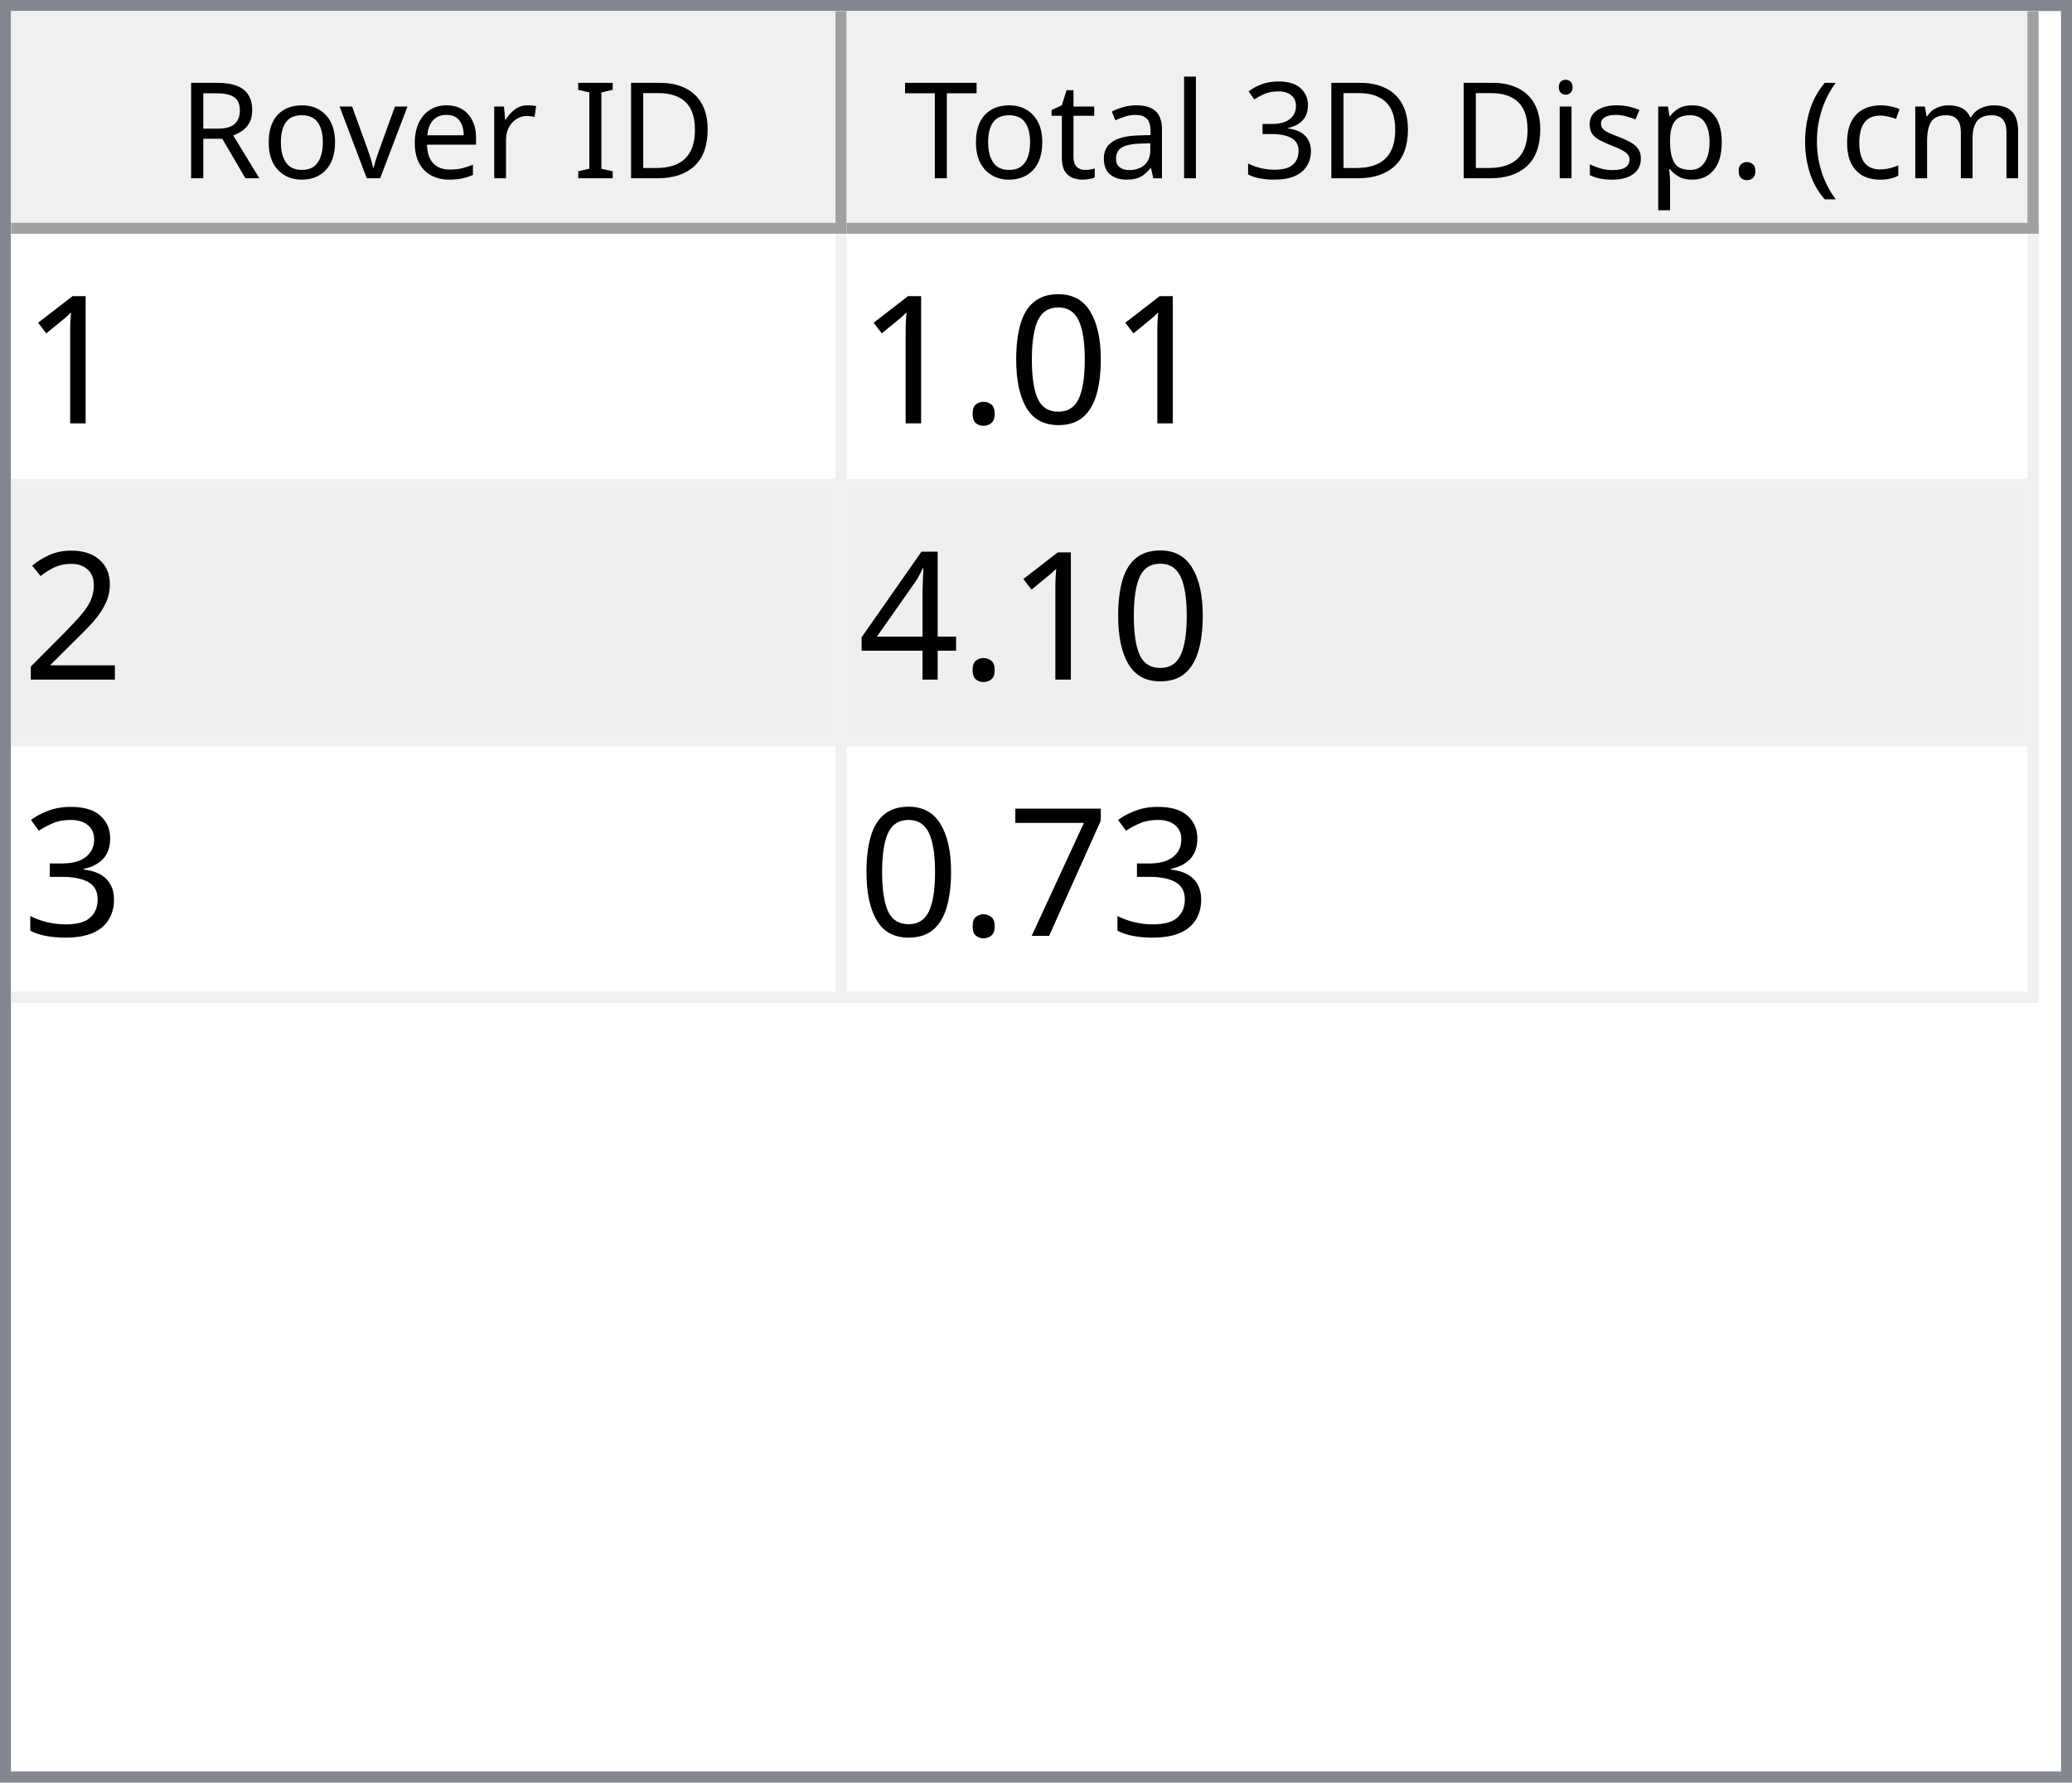
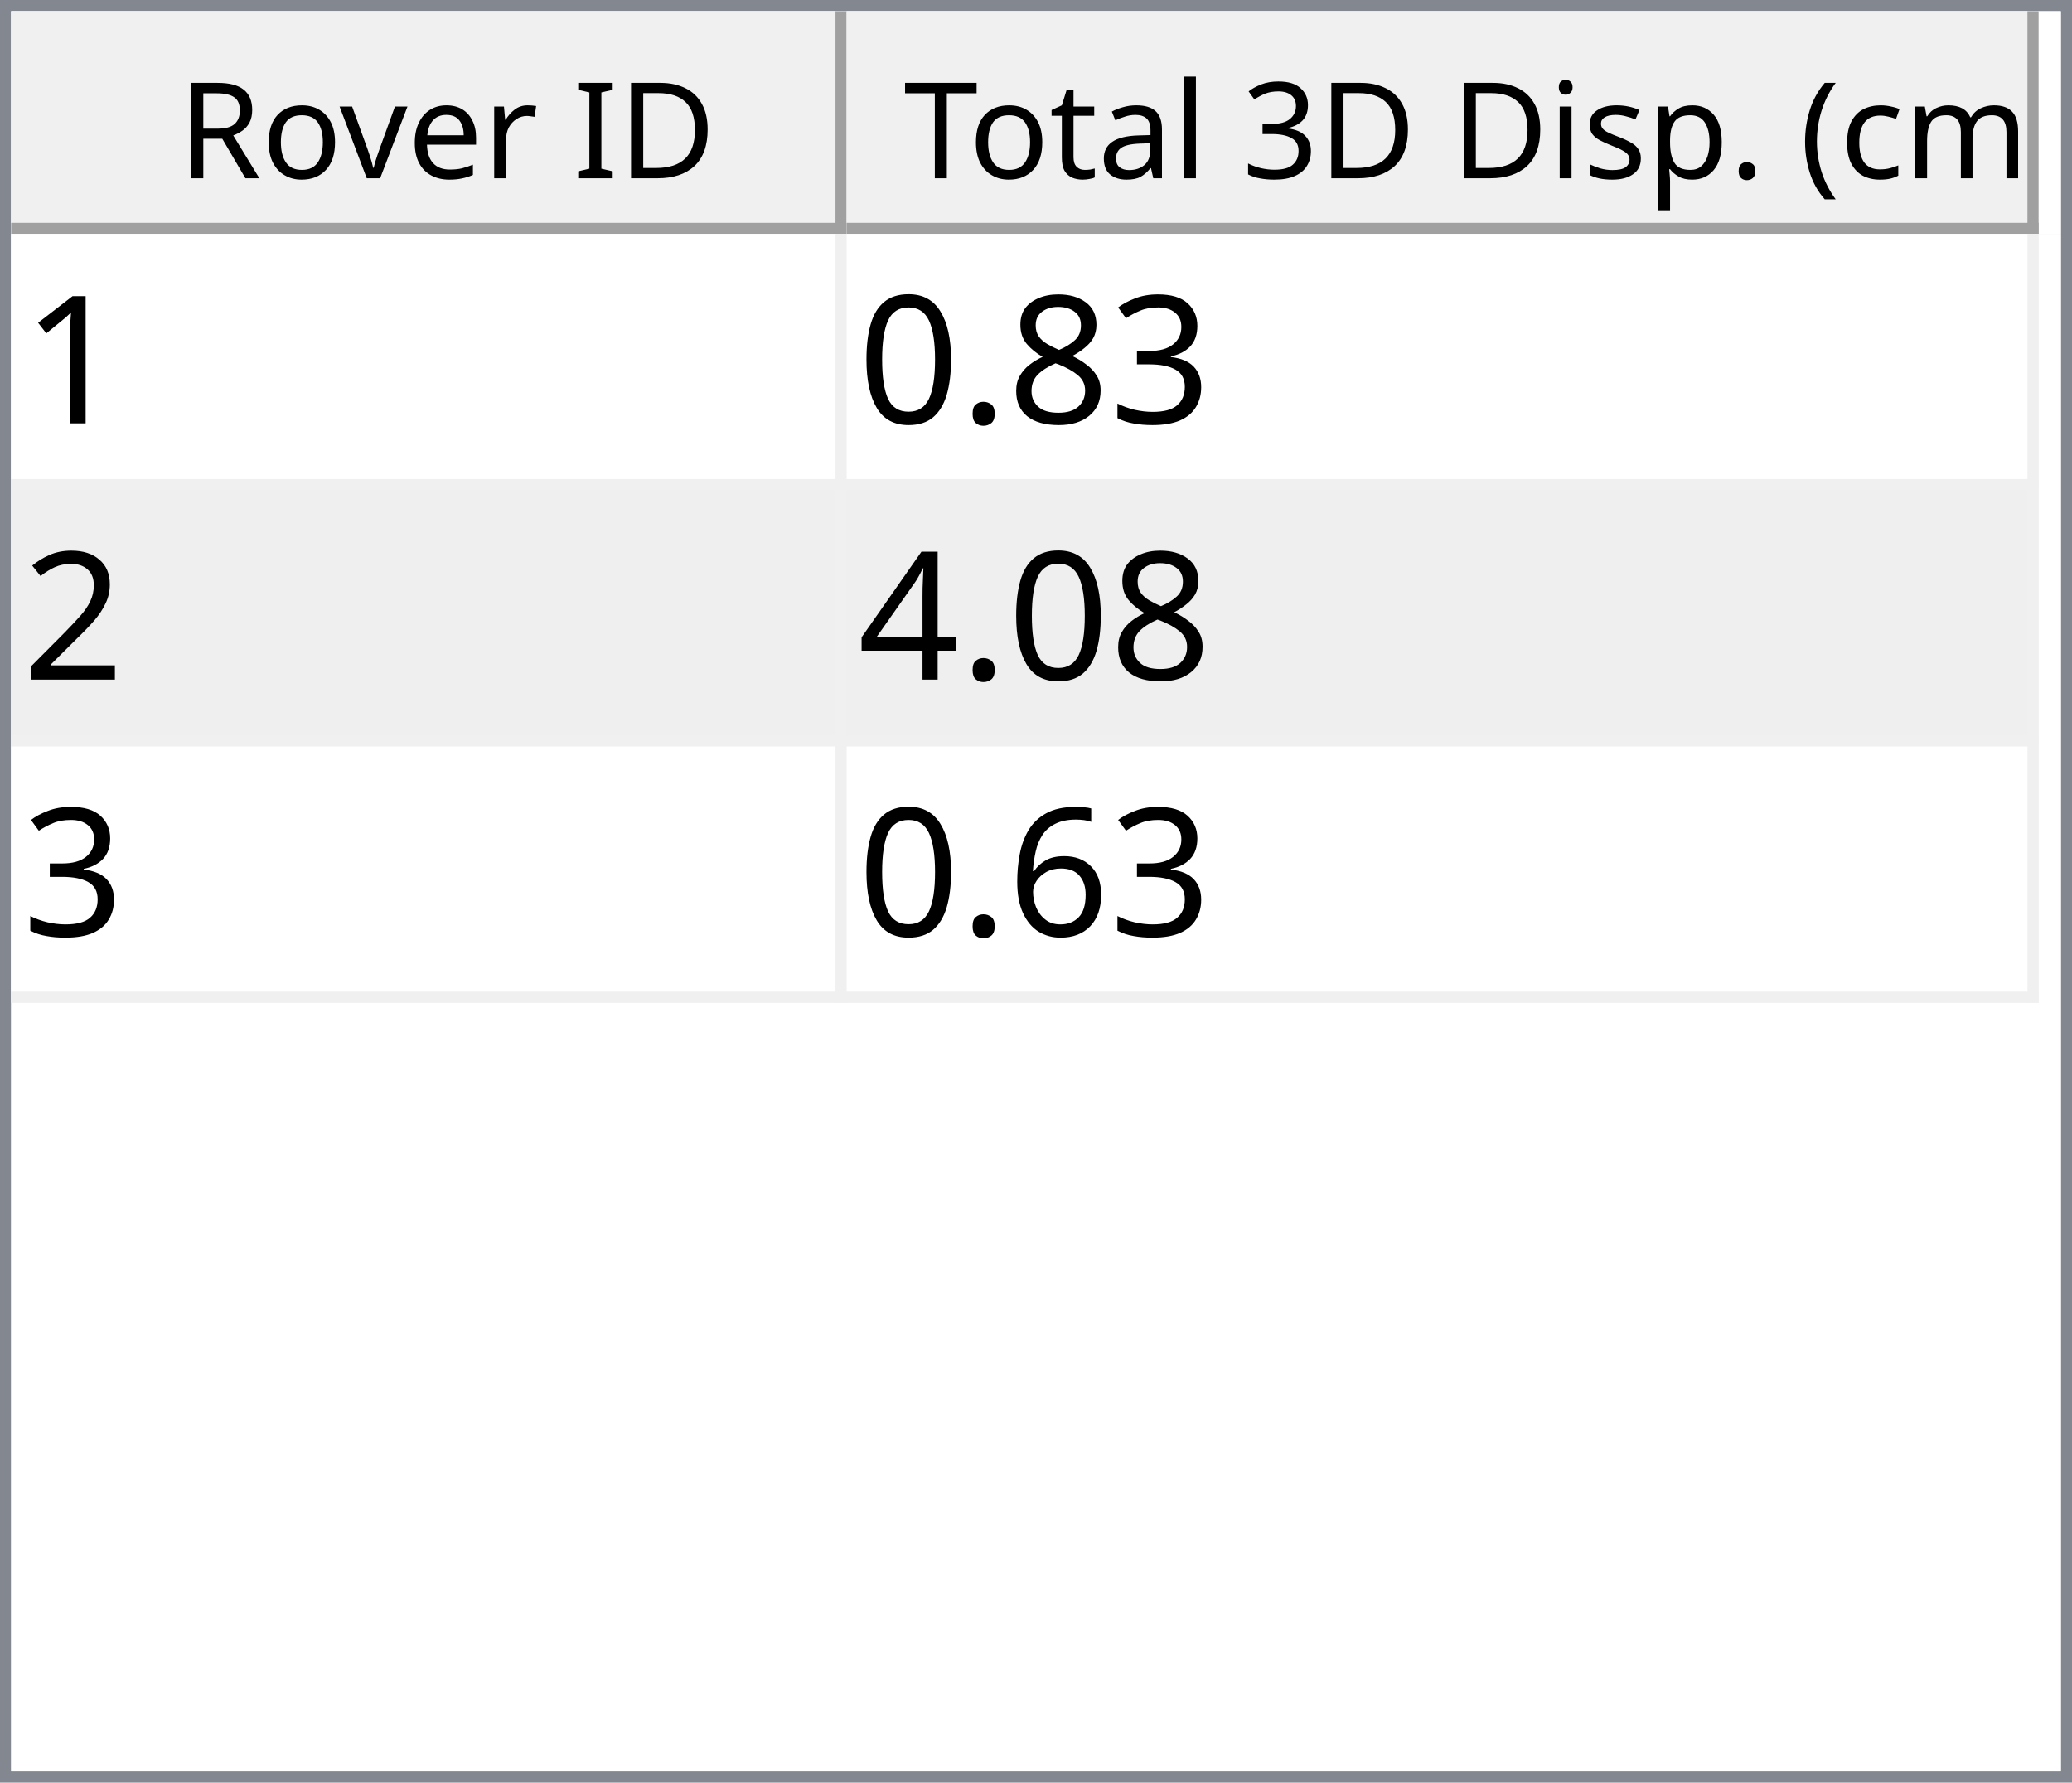
<svg xmlns="http://www.w3.org/2000/svg" style="fill-opacity:1; color-rendering:auto; color-interpolation:auto; text-rendering:auto; stroke:black; stroke-linecap:square; stroke-miterlimit:10; shape-rendering:auto; stroke-opacity:1; fill:black; stroke-dasharray:none; font-weight:normal; stroke-width:1; font-family:'Dialog'; font-style:normal; stroke-linejoin:miter; font-size:12px; stroke-dashoffset:0; image-rendering:auto;" width="186" height="160">
  <defs id="genericDefs" />
  <g>
    <defs id="defs1">
      <clipPath clipPathUnits="userSpaceOnUse" id="clipPath1">
        <path d="M0 0 L186 0 L186 160 L0 160 L0 0 Z" />
      </clipPath>
      <clipPath clipPathUnits="userSpaceOnUse" id="clipPath2">
        <path d="M0 0 L0 160 L186 160 L186 0 Z" />
      </clipPath>
      <clipPath clipPathUnits="userSpaceOnUse" id="clipPath3">
        <path d="M0 0 L0 20 L184 20 L184 0 Z" />
      </clipPath>
      <clipPath clipPathUnits="userSpaceOnUse" id="clipPath4">
        <path d="M0 0 L0 20 L75 20 L75 0 Z" />
      </clipPath>
      <clipPath clipPathUnits="userSpaceOnUse" id="clipPath5">
        <path d="M1 1 L1 19 L74 19 L74 1 Z" />
      </clipPath>
      <clipPath clipPathUnits="userSpaceOnUse" id="clipPath6">
        <path d="M0 0 L0 18 L73 18 L73 0 Z" />
      </clipPath>
      <clipPath clipPathUnits="userSpaceOnUse" id="clipPath7">
        <path d="M-0.5 -0.5 L-0.5 19.5 L74.5 19.5 L74.5 -0.5 Z" />
      </clipPath>
      <clipPath clipPathUnits="userSpaceOnUse" id="clipPath8">
        <path d="M0 0 L0 20 L107 20 L107 0 Z" />
      </clipPath>
      <clipPath clipPathUnits="userSpaceOnUse" id="clipPath9">
        <path d="M1 1 L1 19 L106 19 L106 1 Z" />
      </clipPath>
      <clipPath clipPathUnits="userSpaceOnUse" id="clipPath10">
        <path d="M0 0 L0 18 L105 18 L105 0 Z" />
      </clipPath>
      <clipPath clipPathUnits="userSpaceOnUse" id="clipPath11">
        <path d="M-0.5 -0.5 L-0.5 19.5 L106.5 19.5 L106.5 -0.5 Z" />
      </clipPath>
      <clipPath clipPathUnits="userSpaceOnUse" id="clipPath12">
        <path d="M0 0 L0 138 L184 138 L184 0 Z" />
      </clipPath>
      <clipPath clipPathUnits="userSpaceOnUse" id="clipPath13">
        <path d="M0 0 L0 69 L182 69 L182 0 Z" />
      </clipPath>
      <clipPath clipPathUnits="userSpaceOnUse" id="clipPath14">
        <path d="M-0.5 -0.5 L-0.5 68.5 L181.5 68.5 L181.5 -0.5 Z" />
      </clipPath>
      <clipPath clipPathUnits="userSpaceOnUse" id="clipPath15">
        <path d="M0 0 L0 22 L74 22 L74 0 Z" />
      </clipPath>
      <clipPath clipPathUnits="userSpaceOnUse" id="clipPath16">
        <path d="M0 0 L0 22 L106 22 L106 0 Z" />
      </clipPath>
      <font horiz-adv-x="64.551" id="font1">
        <font-face ascent="107.91" descent="25.098" units-per-em="100" style="font-style:normal; font-family:Segoe UI; font-weight:normal;" />
        <missing-glyph horiz-adv-x="64.551" d="M8.109 0 L8.109 68.266 L56.453 68.266 L56.453 0 L8.109 0 ZM15.328 7.234 L49.219 7.234 L49.219 61.031 L15.328 61.031 L15.328 7.234 Z" />
        <glyph unicode="D" horiz-adv-x="70.117" d="M9.188 0 L9.188 70.016 L28.516 70.016 Q65.531 70.016 65.531 35.891 Q65.531 19.672 55.25 9.836 Q44.969 0 27.734 0 L9.188 0 ZM17.391 62.594 L17.391 7.422 L27.828 7.422 Q41.609 7.422 49.273 14.797 Q56.938 22.172 56.938 35.688 Q56.938 62.594 28.328 62.594 L17.391 62.594 Z" />
        <glyph unicode="I" horiz-adv-x="26.611" d="M17.391 0 L9.188 0 L9.188 70.016 L17.391 70.016 L17.391 0 Z" />
        <glyph unicode=" " horiz-adv-x="27.393" d="" />
        <glyph unicode="r" horiz-adv-x="34.766" d="M34.188 41.891 Q32.078 43.5 28.125 43.5 Q23 43.5 19.555 38.672 Q16.109 33.844 16.109 25.484 L16.109 0 L8.109 0 L8.109 50 L16.109 50 L16.109 39.703 L16.312 39.703 Q18.016 44.969 21.531 47.922 Q25.047 50.875 29.391 50.875 Q32.516 50.875 34.188 50.203 L34.188 41.891 Z" />
        <glyph unicode="e" horiz-adv-x="52.295" d="M48.297 23 L12.984 23 Q13.188 14.656 17.484 10.109 Q21.781 5.562 29.297 5.562 Q37.75 5.562 44.828 11.141 L44.828 3.609 Q38.234 -1.172 27.391 -1.172 Q16.797 -1.172 10.742 5.641 Q4.688 12.453 4.688 24.812 Q4.688 36.469 11.305 43.82 Q17.922 51.172 27.734 51.172 Q37.547 51.172 42.922 44.828 Q48.297 38.484 48.297 27.203 L48.297 23 ZM40.094 29.781 Q40.047 36.719 36.75 40.578 Q33.453 44.438 27.594 44.438 Q21.922 44.438 17.969 40.383 Q14.016 36.328 13.094 29.781 L40.094 29.781 Z" />
        <glyph unicode="v" horiz-adv-x="47.9" d="M47.406 50 L27.484 0 L19.625 0 L0.688 50 L9.469 50 L22.172 13.672 Q23.578 9.672 23.922 6.688 L24.125 6.688 Q24.609 10.453 25.688 13.484 L38.969 50 L47.406 50 Z" />
        <glyph unicode="o" horiz-adv-x="58.594" d="M29 -1.172 Q17.922 -1.172 11.305 5.836 Q4.688 12.844 4.688 24.422 Q4.688 37.016 11.57 44.094 Q18.453 51.172 30.172 51.172 Q41.359 51.172 47.633 44.289 Q53.906 37.406 53.906 25.203 Q53.906 13.234 47.141 6.031 Q40.375 -1.172 29 -1.172 ZM29.594 44.438 Q21.875 44.438 17.383 39.188 Q12.891 33.938 12.891 24.703 Q12.891 15.828 17.43 10.695 Q21.969 5.562 29.594 5.562 Q37.359 5.562 41.531 10.594 Q45.703 15.625 45.703 24.906 Q45.703 34.281 41.531 39.359 Q37.359 44.438 29.594 44.438 Z" />
        <glyph unicode="R" horiz-adv-x="59.814" d="M59.375 0 L49.609 0 L37.891 19.625 Q36.281 22.359 34.766 24.289 Q33.25 26.219 31.664 27.438 Q30.078 28.656 28.25 29.219 Q26.422 29.781 24.125 29.781 L17.391 29.781 L17.391 0 L9.188 0 L9.188 70.016 L30.078 70.016 Q34.672 70.016 38.555 68.867 Q42.438 67.719 45.289 65.375 Q48.141 63.031 49.758 59.547 Q51.375 56.062 51.375 51.375 Q51.375 47.703 50.273 44.656 Q49.172 41.609 47.148 39.211 Q45.125 36.812 42.266 35.133 Q39.406 33.453 35.844 32.516 L35.844 32.328 Q37.594 31.547 38.891 30.547 Q40.188 29.547 41.359 28.18 Q42.531 26.812 43.68 25.078 Q44.828 23.344 46.234 21.047 L59.375 0 ZM17.391 62.594 L17.391 37.203 L28.516 37.203 Q31.594 37.203 34.203 38.133 Q36.812 39.062 38.719 40.797 Q40.625 42.531 41.703 45.047 Q42.781 47.562 42.781 50.688 Q42.781 56.297 39.141 59.445 Q35.5 62.594 28.609 62.594 L17.391 62.594 Z" />
        <glyph unicode=")" horiz-adv-x="30.176" d="M8.297 -15.922 L1.172 -15.922 Q16.406 2.344 16.406 26.812 Q16.406 51.469 1.078 70.016 L8.297 70.016 Q23.531 52.156 23.531 26.703 Q23.531 1.375 8.297 -15.922 Z" />
        <glyph unicode="m" horiz-adv-x="86.133" d="M79.109 0 L71.094 0 L71.094 28.719 Q71.094 37.016 68.531 40.727 Q65.969 44.438 59.906 44.438 Q54.781 44.438 51.195 39.75 Q47.609 35.062 47.609 28.516 L47.609 0 L39.594 0 L39.594 29.688 Q39.594 44.438 28.219 44.438 Q22.953 44.438 19.531 40.016 Q16.109 35.594 16.109 28.516 L16.109 0 L8.109 0 L8.109 50 L16.109 50 L16.109 42.094 L16.312 42.094 Q21.625 51.172 31.844 51.172 Q36.969 51.172 40.773 48.312 Q44.578 45.453 46 40.828 Q51.562 51.172 62.594 51.172 Q79.109 51.172 79.109 30.812 L79.109 0 Z" />
        <glyph unicode="c" horiz-adv-x="46.191" d="M42.188 2.297 Q36.422 -1.172 28.516 -1.172 Q17.828 -1.172 11.258 5.789 Q4.688 12.75 4.688 23.828 Q4.688 36.188 11.766 43.68 Q18.844 51.172 30.672 51.172 Q37.25 51.172 42.281 48.734 L42.281 40.531 Q36.719 44.438 30.375 44.438 Q22.703 44.438 17.797 38.945 Q12.891 33.453 12.891 24.516 Q12.891 15.719 17.508 10.641 Q22.125 5.562 29.891 5.562 Q36.422 5.562 42.188 9.906 L42.188 2.297 Z" />
        <glyph unicode="(" horiz-adv-x="30.176" d="M29.109 -15.922 L21.969 -15.922 Q6.844 1.375 6.844 26.703 Q6.844 52.156 21.969 70.016 L29.203 70.016 Q13.875 51.469 13.875 26.812 Q13.875 2.344 29.109 -15.922 Z" />
        <glyph unicode="." horiz-adv-x="21.68" d="M10.891 -1.078 Q8.641 -1.078 7.055 0.539 Q5.469 2.156 5.469 4.391 Q5.469 6.641 7.055 8.273 Q8.641 9.906 10.891 9.906 Q13.188 9.906 14.797 8.273 Q16.406 6.641 16.406 4.391 Q16.406 2.156 14.797 0.539 Q13.188 -1.078 10.891 -1.078 Z" />
        <glyph unicode="p" horiz-adv-x="58.789" d="M16.312 7.234 L16.109 7.234 L16.109 -23 L8.109 -23 L8.109 50 L16.109 50 L16.109 41.219 L16.312 41.219 Q22.219 51.172 33.594 51.172 Q43.266 51.172 48.688 44.461 Q54.109 37.75 54.109 26.469 Q54.109 13.922 48 6.375 Q41.891 -1.172 31.297 -1.172 Q21.578 -1.172 16.312 7.234 ZM16.109 27.391 L16.109 20.406 Q16.109 14.203 20.141 9.883 Q24.172 5.562 30.375 5.562 Q37.641 5.562 41.773 11.133 Q45.906 16.703 45.906 26.609 Q45.906 34.969 42.047 39.703 Q38.188 44.438 31.594 44.438 Q24.609 44.438 20.359 39.578 Q16.109 34.719 16.109 27.391 Z" />
        <glyph unicode="s" horiz-adv-x="42.432" d="M5.078 1.812 L5.078 10.406 Q11.625 5.562 19.484 5.562 Q30.031 5.562 30.031 12.594 Q30.031 14.594 29.125 15.992 Q28.219 17.391 26.68 18.461 Q25.141 19.531 23.07 20.383 Q21 21.234 18.609 22.172 Q15.281 23.484 12.766 24.828 Q10.25 26.172 8.57 27.859 Q6.891 29.547 6.031 31.695 Q5.172 33.844 5.172 36.719 Q5.172 40.234 6.789 42.945 Q8.406 45.656 11.086 47.484 Q13.766 49.312 17.211 50.242 Q20.656 51.172 24.312 51.172 Q30.812 51.172 35.938 48.922 L35.938 40.828 Q30.422 44.438 23.25 44.438 Q21 44.438 19.195 43.922 Q17.391 43.406 16.094 42.477 Q14.797 41.547 14.086 40.258 Q13.375 38.969 13.375 37.406 Q13.375 35.453 14.086 34.133 Q14.797 32.812 16.164 31.789 Q17.531 30.766 19.484 29.938 Q21.438 29.109 23.922 28.125 Q27.25 26.859 29.883 25.516 Q32.516 24.172 34.375 22.484 Q36.234 20.797 37.234 18.602 Q38.234 16.406 38.234 13.375 Q38.234 9.672 36.602 6.938 Q34.969 4.203 32.234 2.398 Q29.5 0.594 25.93 -0.289 Q22.359 -1.172 18.453 -1.172 Q10.75 -1.172 5.078 1.812 Z" />
        <glyph unicode="i" horiz-adv-x="24.219" d="M12.203 62.703 Q10.062 62.703 8.547 64.164 Q7.031 65.625 7.031 67.875 Q7.031 70.125 8.547 71.609 Q10.062 73.094 12.203 73.094 Q14.406 73.094 15.945 71.609 Q17.484 70.125 17.484 67.875 Q17.484 65.719 15.945 64.211 Q14.406 62.703 12.203 62.703 ZM16.109 0 L8.109 0 L8.109 50 L16.109 50 L16.109 0 Z" />
        <glyph unicode="3" horiz-adv-x="53.906" d="M46.531 19.828 Q46.531 15.094 44.75 11.211 Q42.969 7.328 39.719 4.57 Q36.469 1.812 31.93 0.297 Q27.391 -1.219 21.922 -1.219 Q11.922 -1.219 6 2.594 L6 11.188 Q13.094 5.609 22.219 5.609 Q25.875 5.609 28.828 6.539 Q31.781 7.469 33.906 9.227 Q36.031 10.984 37.18 13.477 Q38.328 15.969 38.328 19.094 Q38.328 32.812 18.797 32.812 L12.984 32.812 L12.984 39.594 L18.5 39.594 Q35.797 39.594 35.797 52.484 Q35.797 64.406 22.609 64.406 Q15.188 64.406 8.688 59.422 L8.688 67.188 Q15.375 71.188 24.609 71.188 Q29 71.188 32.57 69.969 Q36.141 68.75 38.68 66.555 Q41.219 64.359 42.609 61.281 Q44 58.203 44 54.5 Q44 40.672 30.031 36.719 L30.031 36.531 Q33.594 36.141 36.625 34.797 Q39.656 33.453 41.852 31.305 Q44.047 29.156 45.289 26.25 Q46.531 23.344 46.531 19.828 Z" />
        <glyph unicode="l" horiz-adv-x="24.219" d="M16.109 0 L8.109 0 L8.109 74.031 L16.109 74.031 L16.109 0 Z" />
        <glyph unicode="a" horiz-adv-x="50.879" d="M43.891 0 L35.891 0 L35.891 7.812 L35.688 7.812 Q30.469 -1.172 20.312 -1.172 Q12.844 -1.172 8.617 2.781 Q4.391 6.734 4.391 13.281 Q4.391 27.297 20.906 29.594 L35.891 31.688 Q35.891 44.438 25.594 44.438 Q16.547 44.438 9.281 38.281 L9.281 46.484 Q16.656 51.172 26.266 51.172 Q43.891 51.172 43.891 32.516 L43.891 0 ZM35.891 25.297 L23.828 23.641 Q18.266 22.859 15.43 20.875 Q12.594 18.891 12.594 13.875 Q12.594 10.203 15.211 7.883 Q17.828 5.562 22.172 5.562 Q28.125 5.562 32.008 9.742 Q35.891 13.922 35.891 20.312 L35.891 25.297 Z" />
        <glyph unicode="t" horiz-adv-x="33.887" d="M31.297 0.484 Q28.469 -1.078 23.828 -1.078 Q10.688 -1.078 10.688 13.578 L10.688 43.172 L2.094 43.172 L2.094 50 L10.688 50 L10.688 62.203 L18.703 64.797 L18.703 50 L31.297 50 L31.297 43.172 L18.703 43.172 L18.703 14.984 Q18.703 9.969 20.414 7.82 Q22.125 5.672 26.078 5.672 Q29.109 5.672 31.297 7.328 L31.297 0.484 Z" />
        <glyph unicode="T" horiz-adv-x="52.393" d="M50.594 62.594 L30.375 62.594 L30.375 0 L22.172 0 L22.172 62.594 L2 62.594 L2 70.016 L50.594 70.016 L50.594 62.594 Z" />
      </font>
      <font horiz-adv-x="75.0" id="font2">
        <font-face ascent="100.537" descent="21.973" units-per-em="100" style="font-style:normal; font-family:sans-serif; font-weight:normal;" />
        <missing-glyph horiz-adv-x="75.0" d="M12.5 0 L12.5 62.5 L62.5 62.5 L62.5 0 L12.5 0 ZM14.062 1.562 L60.938 1.562 L60.938 60.938 L14.062 60.938 L14.062 1.562 Z" />
        <glyph unicode="1" horiz-adv-x="55.615" d="M37.25 0 L28.469 0 L28.469 56 Q25.297 52.984 20.141 49.953 Q14.984 46.922 10.891 45.406 L10.891 53.906 Q18.266 57.375 23.781 62.305 Q29.297 67.234 31.594 71.875 L37.25 71.875 L37.25 0 Z" />
+         <glyph unicode="3" horiz-adv-x="55.615" d="M4.203 18.891 L12.984 20.062 Q14.5 12.594 18.141 9.297 Q21.781 6 27 6 Q33.203 6 37.477 10.297 Q41.75 14.594 41.75 20.953 Q41.75 27 37.797 30.93 Q33.844 34.859 27.734 34.859 Q25.25 34.859 21.531 33.891 L22.516 41.609 Q23.391 41.5 23.922 41.5 Q29.547 41.5 34.039 44.43 Q38.531 47.359 38.531 53.469 Q38.531 58.297 35.258 61.477 Q31.984 64.656 26.812 64.656 Q21.688 64.656 18.266 61.43 Q14.844 58.203 13.875 51.766 L5.078 53.328 Q6.688 62.156 12.398 67.016 Q18.109 71.875 26.609 71.875 Q32.469 71.875 37.398 69.359 Q42.328 66.844 44.945 62.5 Q47.562 58.156 47.562 53.266 Q47.562 48.641 45.07 44.828 Q42.578 41.016 37.703 38.766 Q44.047 37.312 47.562 32.695 Q51.078 28.078 51.078 21.141 Q51.078 11.766 44.242 5.25 Q37.406 -1.266 26.953 -1.266 Q17.531 -1.266 11.305 4.352 Q5.078 9.969 4.203 18.891 Z" />
+         <glyph unicode="8" horiz-adv-x="55.615" d="M17.672 38.812 Q12.203 40.828 9.57 44.539 Q6.938 48.25 6.938 53.422 Q6.938 61.234 12.555 66.555 Q18.172 71.875 27.484 71.875 Q36.859 71.875 42.578 66.43 Q48.297 60.984 48.297 53.172 Q48.297 48.188 45.68 44.508 Q43.062 40.828 37.75 38.812 Q44.344 36.672 47.781 31.883 Q51.219 27.094 51.219 20.453 Q51.219 11.281 44.727 5.031 Q38.234 -1.219 27.641 -1.219 Q17.047 -1.219 10.547 5.055 Q4.047 11.328 4.047 20.703 Q4.047 27.688 7.594 32.398 Q11.141 37.109 17.672 38.812 ZM15.922 53.719 Q15.922 48.641 19.195 45.414 Q22.469 42.188 27.688 42.188 Q32.766 42.188 36.016 45.383 Q39.266 48.578 39.266 53.219 Q39.266 58.062 35.914 61.359 Q32.562 64.656 27.594 64.656 Q22.562 64.656 19.242 61.43 Q15.922 58.203 15.922 53.719 ZM13.094 20.656 Q13.094 16.891 14.875 13.375 Q16.656 9.859 20.172 7.93 Q23.688 6 27.734 6 Q34.031 6 38.133 10.055 Q42.234 14.109 42.234 20.359 Q42.234 26.703 38.016 30.859 Q33.797 35.016 27.438 35.016 Q21.234 35.016 17.164 30.914 Q13.094 26.812 13.094 20.656 Z" />
+         <glyph unicode="." horiz-adv-x="27.783" d="M9.078 0 L9.078 10.016 L19.094 10.016 L19.094 0 L9.078 0 Z" />
        <glyph unicode="0" horiz-adv-x="55.615" d="M4.156 35.297 Q4.156 48 6.766 55.742 Q9.375 63.484 14.523 67.68 Q19.672 71.875 27.484 71.875 Q33.25 71.875 37.594 69.555 Q41.938 67.234 44.773 62.867 Q47.609 58.5 49.219 52.227 Q50.828 45.953 50.828 35.297 Q50.828 22.703 48.242 14.969 Q45.656 7.234 40.508 3.008 Q35.359 -1.219 27.484 -1.219 Q17.141 -1.219 11.234 6.203 Q4.156 15.141 4.156 35.297 ZM13.188 35.297 Q13.188 17.672 17.312 11.836 Q21.438 6 27.484 6 Q33.547 6 37.672 11.859 Q41.797 17.719 41.797 35.297 Q41.797 52.984 37.672 58.789 Q33.547 64.594 27.391 64.594 Q21.344 64.594 17.719 59.469 Q13.188 52.938 13.188 35.297 Z" />
-         <glyph unicode="." horiz-adv-x="27.783" d="M9.078 0 L9.078 10.016 L19.094 10.016 L19.094 0 L9.078 0 Z" />
        <glyph unicode="2" horiz-adv-x="55.615" d="M50.344 8.453 L50.344 0 L3.031 0 Q2.938 3.172 4.047 6.109 Q5.859 10.938 9.836 15.625 Q13.812 20.312 21.344 26.469 Q33.016 36.031 37.117 41.625 Q41.219 47.219 41.219 52.203 Q41.219 57.422 37.477 61.008 Q33.734 64.594 27.734 64.594 Q21.391 64.594 17.578 60.789 Q13.766 56.984 13.719 50.25 L4.688 51.172 Q5.609 61.281 11.664 66.578 Q17.719 71.875 27.938 71.875 Q38.234 71.875 44.242 66.164 Q50.25 60.453 50.25 52 Q50.25 47.703 48.492 43.555 Q46.734 39.406 42.656 34.812 Q38.578 30.219 29.109 22.219 Q21.188 15.578 18.945 13.211 Q16.703 10.844 15.234 8.453 L50.344 8.453 Z" />
        <glyph unicode="4" horiz-adv-x="55.615" d="M32.328 0 L32.328 17.141 L1.266 17.141 L1.266 25.203 L33.938 71.578 L41.109 71.578 L41.109 25.203 L50.781 25.203 L50.781 17.141 L41.109 17.141 L41.109 0 L32.328 0 ZM32.328 25.203 L32.328 57.469 L9.906 25.203 L32.328 25.203 Z" />
-         <glyph unicode="3" horiz-adv-x="55.615" d="M4.203 18.891 L12.984 20.062 Q14.5 12.594 18.141 9.297 Q21.781 6 27 6 Q33.203 6 37.477 10.297 Q41.75 14.594 41.75 20.953 Q41.75 27 37.797 30.93 Q33.844 34.859 27.734 34.859 Q25.25 34.859 21.531 33.891 L22.516 41.609 Q23.391 41.5 23.922 41.5 Q29.547 41.5 34.039 44.43 Q38.531 47.359 38.531 53.469 Q38.531 58.297 35.258 61.477 Q31.984 64.656 26.812 64.656 Q21.688 64.656 18.266 61.43 Q14.844 58.203 13.875 51.766 L5.078 53.328 Q6.688 62.156 12.398 67.016 Q18.109 71.875 26.609 71.875 Q32.469 71.875 37.398 69.359 Q42.328 66.844 44.945 62.5 Q47.562 58.156 47.562 53.266 Q47.562 48.641 45.07 44.828 Q42.578 41.016 37.703 38.766 Q44.047 37.312 47.562 32.695 Q51.078 28.078 51.078 21.141 Q51.078 11.766 44.242 5.25 Q37.406 -1.266 26.953 -1.266 Q17.531 -1.266 11.305 4.352 Q5.078 9.969 4.203 18.891 Z" />
-         <glyph unicode="7" horiz-adv-x="55.615" d="M4.734 62.203 L4.734 70.656 L51.078 70.656 L51.078 63.812 Q44.234 56.547 37.523 44.484 Q30.812 32.422 27.156 19.672 Q24.516 10.688 23.781 0 L14.75 0 Q14.891 8.453 18.062 20.414 Q21.234 32.375 27.172 43.484 Q33.109 54.594 39.797 62.203 L4.734 62.203 Z" />
+         <glyph unicode="6" horiz-adv-x="55.615" d="M49.75 54.047 L41.016 53.375 Q39.844 58.547 37.703 60.891 Q34.125 64.656 28.906 64.656 Q24.703 64.656 21.531 62.312 Q17.391 59.281 14.992 53.469 Q12.594 47.656 12.5 36.922 Q15.672 41.75 20.266 44.094 Q24.859 46.438 29.891 46.438 Q38.672 46.438 44.852 39.969 Q51.031 33.5 51.031 23.25 Q51.031 16.5 48.125 10.719 Q45.219 4.938 40.141 1.859 Q35.062 -1.219 28.609 -1.219 Q17.625 -1.219 10.695 6.859 Q3.766 14.938 3.766 33.5 Q3.766 54.25 11.422 63.672 Q18.109 71.875 29.438 71.875 Q37.891 71.875 43.289 67.141 Q48.688 62.406 49.75 54.047 ZM13.875 23.188 Q13.875 18.656 15.797 14.508 Q17.719 10.359 21.188 8.18 Q24.656 6 28.469 6 Q34.031 6 38.039 10.492 Q42.047 14.984 42.047 22.703 Q42.047 30.125 38.086 34.398 Q34.125 38.672 28.125 38.672 Q22.172 38.672 18.023 34.398 Q13.875 30.125 13.875 23.188 Z" />
      </font>
    </defs>
    <g style="fill:white; stroke:white;">
      <rect x="0" y="0" width="186" style="clip-path:url(#clipPath1); stroke:none;" height="160" />
    </g>
    <g style="fill:white; text-rendering:optimizeSpeed; color-rendering:optimizeSpeed; image-rendering:optimizeSpeed; shape-rendering:crispEdges; stroke:white; color-interpolation:sRGB;">
      <rect x="0" width="186" height="160" y="0" style="stroke:none;" />
      <path style="stroke:none;" d="M0 160 L186 160 L186 0 L0 0 Z" />
    </g>
    <g style="fill:rgb(240,240,240); font-family:'Segoe UI'; stroke:rgb(240,240,240);">
      <rect x="0" y="0" width="186" style="clip-path:url(#clipPath2); stroke:none;" height="160" />
    </g>
    <g style="fill:rgb(130,135,144); font-family:'Segoe UI'; stroke:rgb(130,135,144);">
      <path d="M0 0 L186 0 L186 160 L0 160 L0 0 ZM1 1 L185 1 L185 159 L1 159 L1 1 Z" style="fill-rule:evenodd; clip-path:url(#clipPath2); stroke:none;" />
    </g>
    <g style="fill:white; font-family:'Segoe UI'; stroke:white;" transform="translate(1,1)">
      <rect x="0" y="0" width="184" style="clip-path:url(#clipPath3); stroke:none;" height="20" />
    </g>
    <g style="fill:rgb(240,240,240); font-family:'Segoe UI'; stroke:rgb(240,240,240);" transform="translate(1,1)">
      <rect x="0" y="0" width="75" style="clip-path:url(#clipPath4); stroke:none;" height="20" />
    </g>
    <g style="font-family:'Segoe UI';" transform="translate(2,2)">
      <text x="14" xml:space="preserve" y="14" style="clip-path:url(#clipPath6); stroke:none;">Rover ID</text>
    </g>
    <g style="fill:rgb(160,160,160); font-family:'Segoe UI'; stroke:rgb(160,160,160); stroke-linejoin:bevel;" transform="translate(1.5,1.5)">
      <line x1="74" x2="74" y1="0" style="fill:none; clip-path:url(#clipPath7);" y2="19" />
    </g>
    <g style="fill:rgb(160,160,160); font-family:'Segoe UI'; stroke:rgb(160,160,160); stroke-linejoin:bevel;" transform="matrix(1,0,0,1,1,1) translate(0.5,0.5)">
      <line x1="0" x2="74" y1="19" style="fill:none; clip-path:url(#clipPath7);" y2="19" />
    </g>
    <g style="fill:rgb(240,240,240); font-family:'Segoe UI'; stroke:rgb(240,240,240);" transform="translate(76,1)">
      <rect x="0" y="0" width="107" style="clip-path:url(#clipPath8); stroke:none;" height="20" />
    </g>
    <g style="font-family:'Segoe UI';" transform="translate(77,2)">
      <text x="1" xml:space="preserve" y="14" style="clip-path:url(#clipPath10); stroke:none;"> Total 3D Disp. (cm)</text>
    </g>
    <g style="fill:rgb(160,160,160); font-family:'Segoe UI'; stroke:rgb(160,160,160); stroke-linejoin:bevel;" transform="translate(76.5,1.5)">
      <line x1="106" x2="106" y1="0" style="fill:none; clip-path:url(#clipPath11);" y2="19" />
    </g>
    <g style="fill:rgb(160,160,160); font-family:'Segoe UI'; stroke:rgb(160,160,160); stroke-linejoin:bevel;" transform="matrix(1,0,0,1,76,1) translate(0.5,0.5)">
      <line x1="0" x2="106" y1="19" style="fill:none; clip-path:url(#clipPath11);" y2="19" />
    </g>
    <g style="fill:white; font-family:'Segoe UI'; stroke:white;" transform="translate(1,21)">
      <rect x="0" y="0" width="184" style="clip-path:url(#clipPath12); stroke:none;" height="138" />
    </g>
    <g style="fill:rgb(240,240,240); font-size:16px; font-family:sans-serif; stroke:rgb(240,240,240);" transform="translate(1,21)">
      <rect x="0" y="0" width="182" style="clip-path:url(#clipPath13); stroke:none;" height="69" />
      <line transform="translate(0.5,0.5)" x1="0" x2="181" y1="22" style="clip-path:url(#clipPath14); fill:none; stroke-linejoin:bevel;" y2="22" />
    </g>
    <g transform="matrix(1,0,0,1,1,21) translate(0.5,0.5)" style="fill:rgb(240,240,240); font-size:16px; font-family:sans-serif; stroke:rgb(240,240,240); stroke-linejoin:bevel;">
      <line x1="0" x2="181" y1="45" style="fill:none; clip-path:url(#clipPath14);" y2="45" />
    </g>
    <g transform="matrix(1,0,0,1,1,21) translate(0.5,0.5)" style="fill:rgb(240,240,240); font-size:16px; font-family:sans-serif; stroke:rgb(240,240,240); stroke-linejoin:bevel;">
      <line x1="0" x2="181" y1="68" style="fill:none; clip-path:url(#clipPath14);" y2="68" />
    </g>
    <g transform="matrix(1,0,0,1,1,21) translate(0.5,0.5)" style="fill:rgb(240,240,240); font-size:16px; font-family:sans-serif; stroke:rgb(240,240,240); stroke-linejoin:bevel;">
      <line x1="74" x2="74" y1="0" style="fill:none; clip-path:url(#clipPath14);" y2="68" />
    </g>
    <g transform="matrix(1,0,0,1,1,21) translate(0.5,0.5)" style="fill:rgb(240,240,240); font-size:16px; font-family:sans-serif; stroke:rgb(240,240,240); stroke-linejoin:bevel;">
      <line x1="181" x2="181" y1="0" style="fill:none; clip-path:url(#clipPath14);" y2="68" />
    </g>
    <g style="fill:white; font-size:16px; font-family:sans-serif; stroke:white;" transform="matrix(1,0,0,1,1,21)">
      <rect x="0" y="0" width="74" style="clip-path:url(#clipPath15); stroke:none;" height="22" />
      <text x="1" y="17" style="fill:black; clip-path:url(#clipPath15); stroke:none;" xml:space="preserve">1</text>
    </g>
    <g style="fill:white; font-size:16px; font-family:sans-serif; stroke:white;" transform="matrix(1,0,0,1,1,21) translate(75,0)">
      <rect x="0" y="0" width="106" style="clip-path:url(#clipPath16); stroke:none;" height="22" />
-       <text x="1" y="17" style="fill:black; clip-path:url(#clipPath16); stroke:none;" xml:space="preserve">1.01</text>
+       <text x="1" y="17" style="fill:black; clip-path:url(#clipPath16); stroke:none;" xml:space="preserve">0.83</text>
    </g>
    <g style="fill:rgb(239,239,239); font-size:16px; font-family:sans-serif; stroke:rgb(239,239,239);" transform="matrix(1,0,0,1,1,21) translate(0,23)">
      <rect x="0" y="0" width="74" style="clip-path:url(#clipPath15); stroke:none;" height="22" />
      <text x="1" y="17" style="fill:black; clip-path:url(#clipPath15); stroke:none;" xml:space="preserve">2</text>
    </g>
    <g style="fill:rgb(239,239,239); font-size:16px; font-family:sans-serif; stroke:rgb(239,239,239);" transform="matrix(1,0,0,1,1,21) translate(75,23)">
      <rect x="0" y="0" width="106" style="clip-path:url(#clipPath16); stroke:none;" height="22" />
-       <text x="1" y="17" style="fill:black; clip-path:url(#clipPath16); stroke:none;" xml:space="preserve">4.10</text>
+       <text x="1" y="17" style="fill:black; clip-path:url(#clipPath16); stroke:none;" xml:space="preserve">4.08</text>
    </g>
    <g style="fill:white; font-size:16px; font-family:sans-serif; stroke:white;" transform="matrix(1,0,0,1,1,21) translate(0,46)">
      <rect x="0" y="0" width="74" style="clip-path:url(#clipPath15); stroke:none;" height="22" />
      <text x="1" y="17" style="fill:black; clip-path:url(#clipPath15); stroke:none;" xml:space="preserve">3</text>
    </g>
    <g style="fill:white; font-size:16px; font-family:sans-serif; stroke:white;" transform="matrix(1,0,0,1,1,21) translate(75,46)">
      <rect x="0" y="0" width="106" style="clip-path:url(#clipPath16); stroke:none;" height="22" />
-       <text x="1" y="17" style="fill:black; clip-path:url(#clipPath16); stroke:none;" xml:space="preserve">0.73</text>
+       <text x="1" y="17" style="fill:black; clip-path:url(#clipPath16); stroke:none;" xml:space="preserve">0.63</text>
    </g>
  </g>
</svg>
